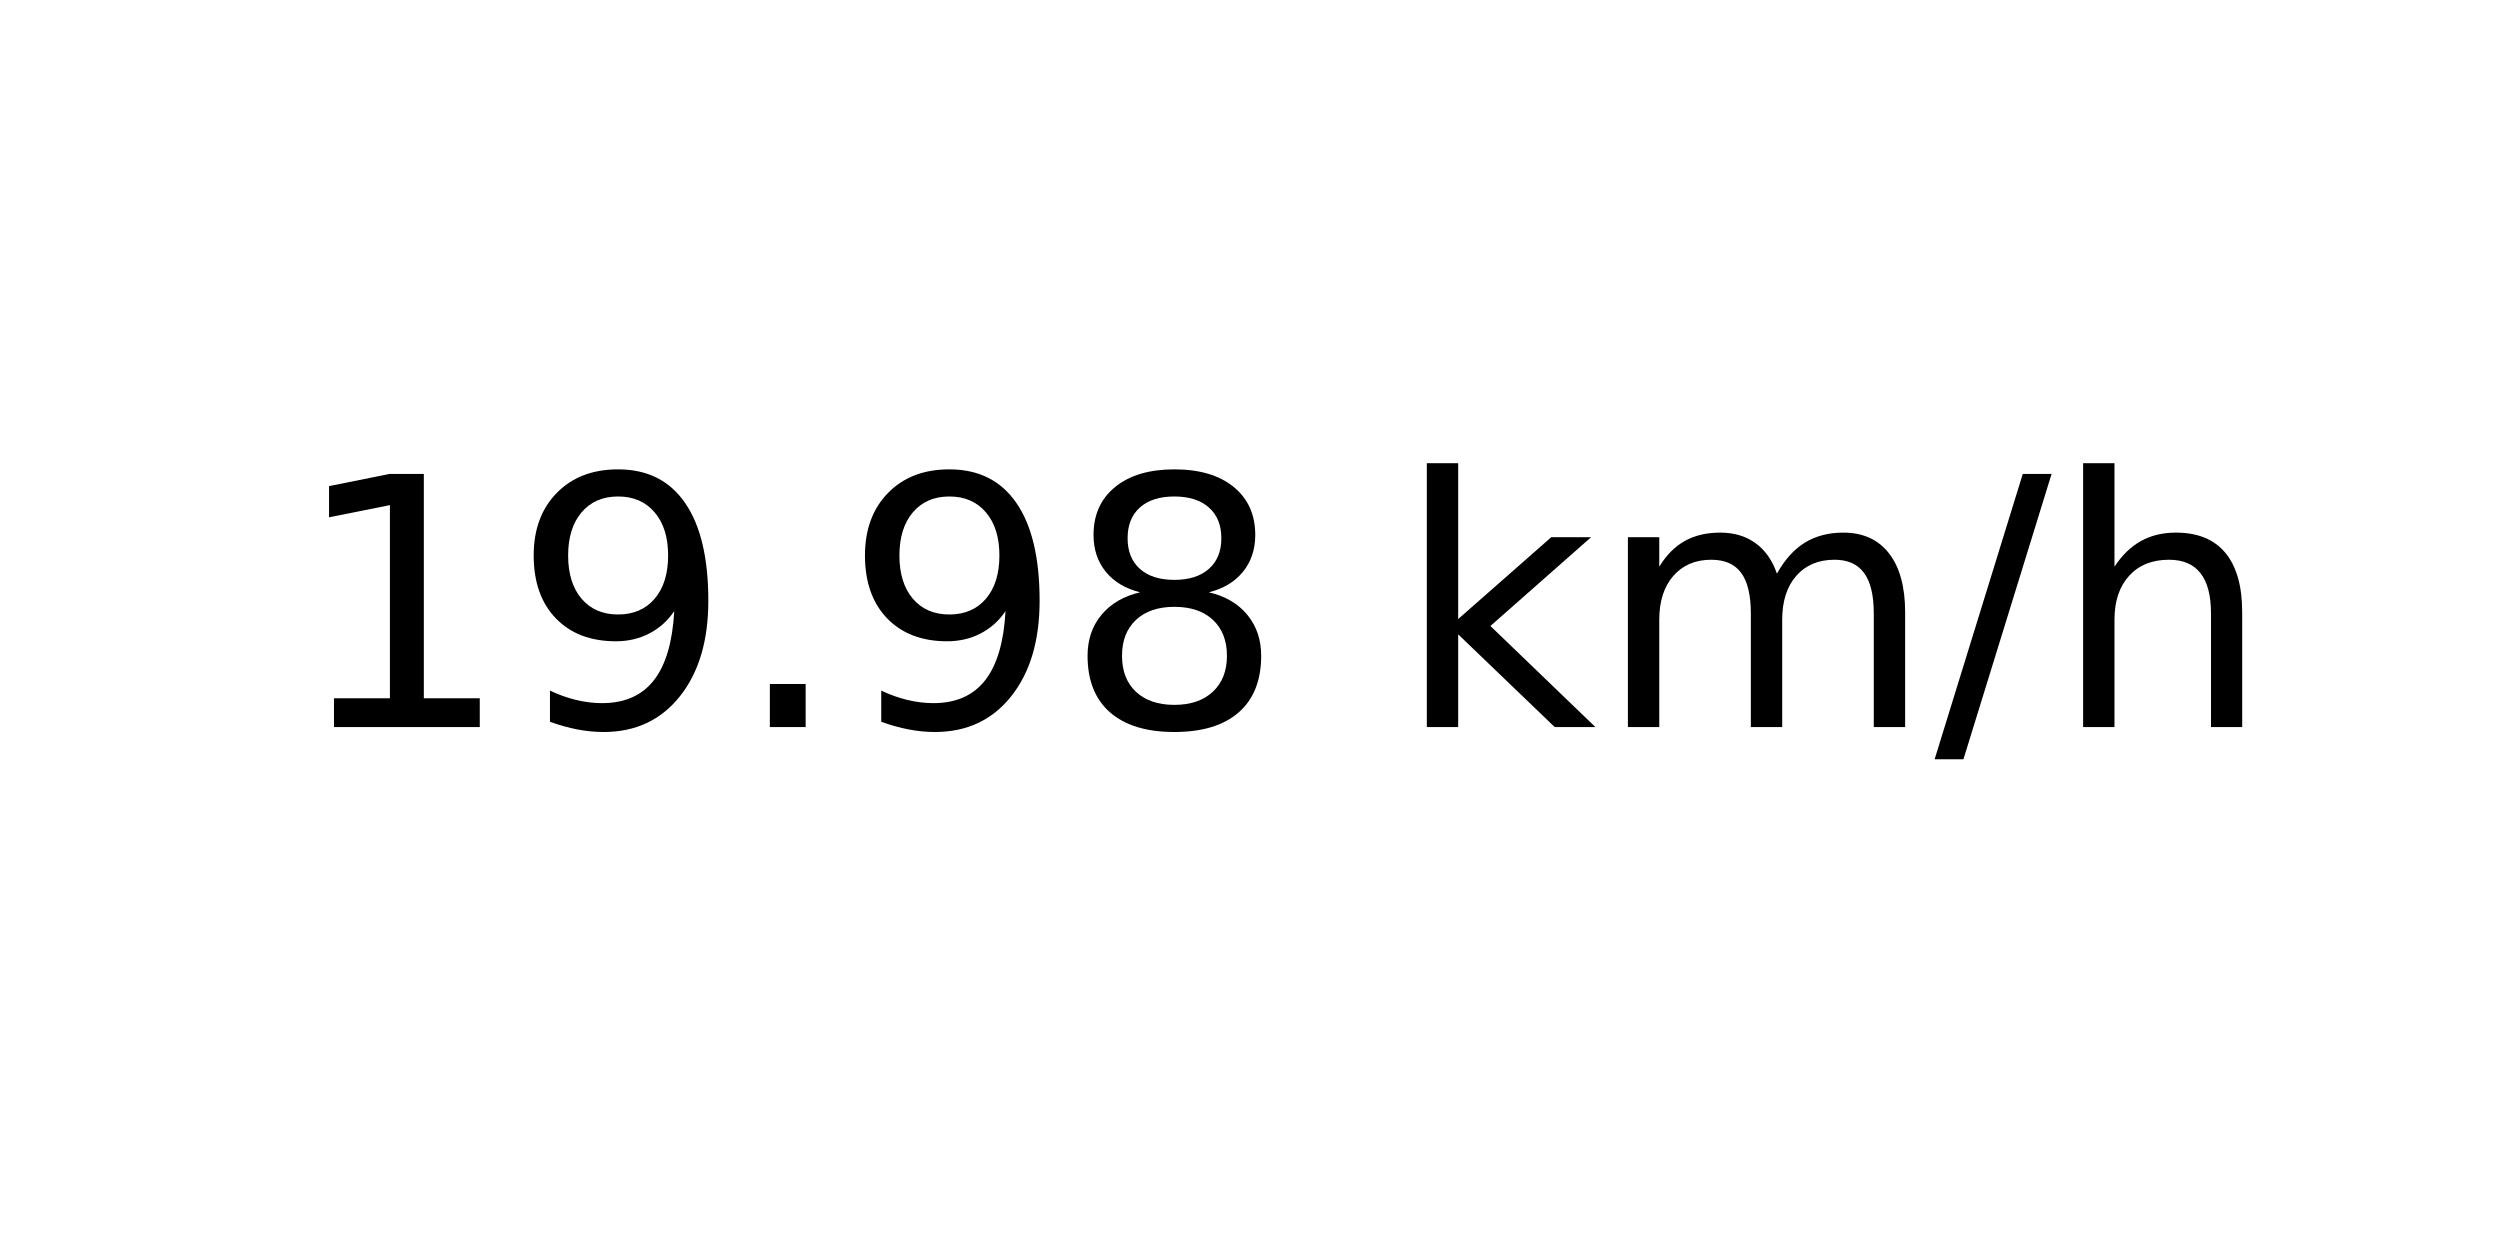
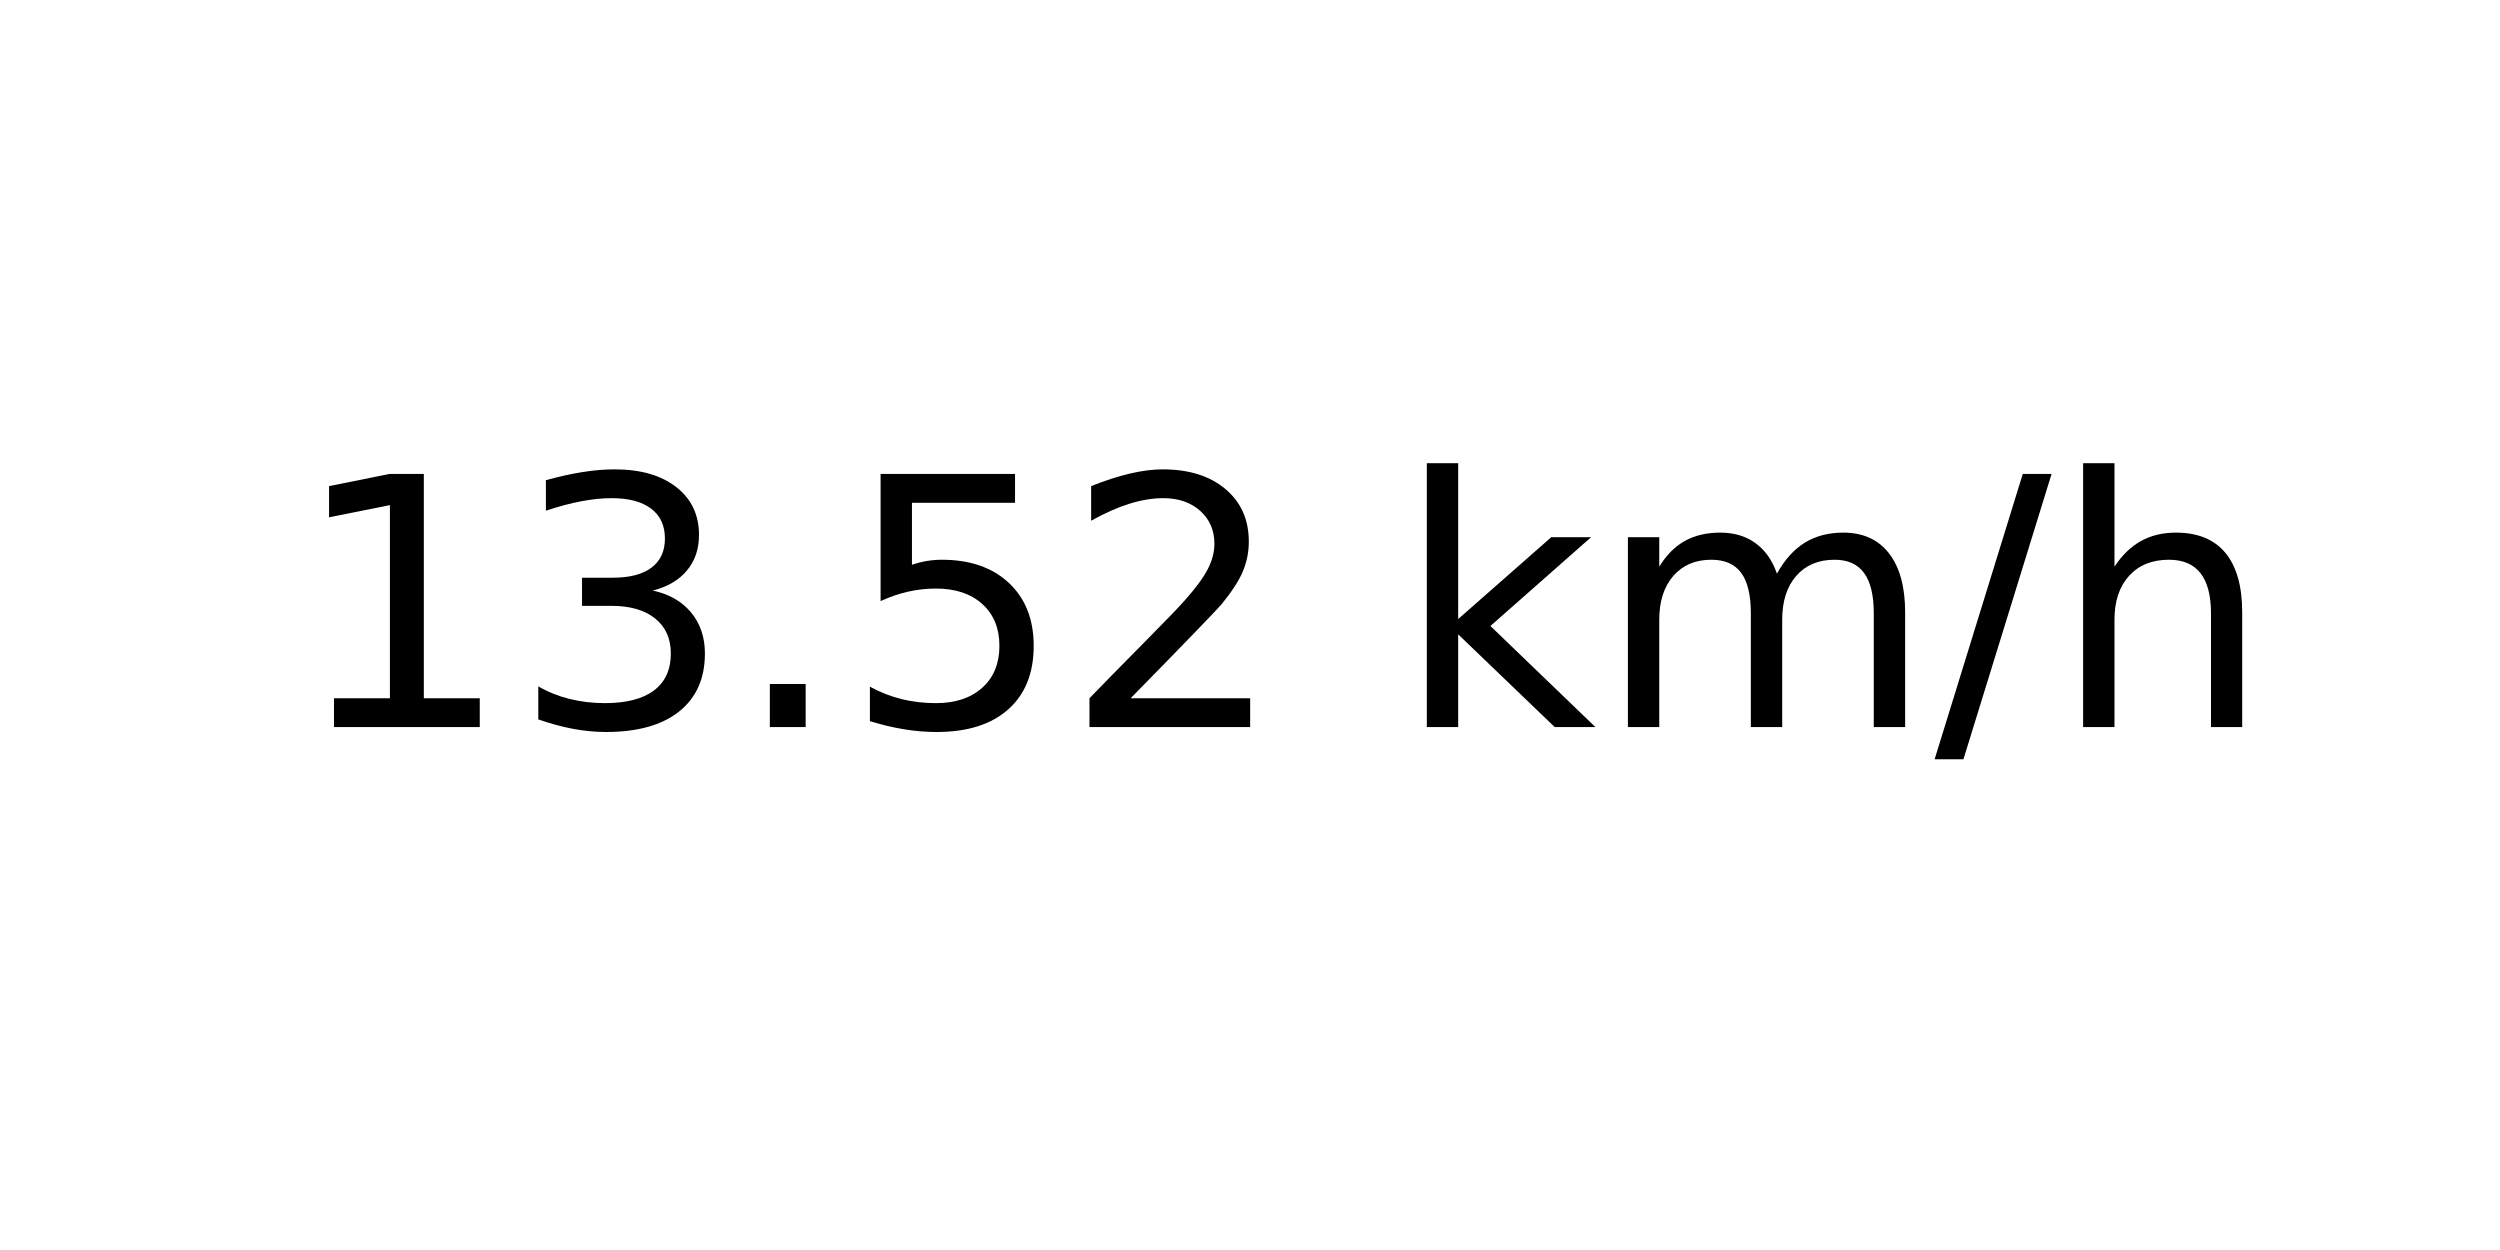
<svg xmlns="http://www.w3.org/2000/svg" xmlns:xlink="http://www.w3.org/1999/xlink" width="72pt" height="36pt" viewBox="0 0 72 36" version="1.1">
  <defs>
    <style type="text/css">*{stroke-linejoin: round; stroke-linecap: butt}</style>
  </defs>
  <g id="figure_1">
    <g id="axes_1">
      <g id="text_1">
        <g transform="translate(8.378125 20.93937) scale(0.1 -0.1)">
          <defs>
            <path id="DejaVuSans-31" d="M 794 531  L 1825 531  L 1825 4091  L 703 3866  L 703 4441  L 1819 4666  L 2450 4666  L 2450 531  L 3481 531  L 3481 0  L 794 0  L 794 531  z " transform="scale(0.015625)" />
-             <path id="DejaVuSans-39" d="M 703 97  L 703 672  Q 941 559 1184 500  Q 1428 441 1663 441  Q 2288 441 2617 861  Q 2947 1281 2994 2138  Q 2813 1869 2534 1725  Q 2256 1581 1919 1581  Q 1219 1581 811 2004  Q 403 2428 403 3163  Q 403 3881 828 4315  Q 1253 4750 1959 4750  Q 2769 4750 3195 4129  Q 3622 3509 3622 2328  Q 3622 1225 3098 567  Q 2575 -91 1691 -91  Q 1453 -91 1209 -44  Q 966 3 703 97  z M 1959 2075  Q 2384 2075 2632 2365  Q 2881 2656 2881 3163  Q 2881 3666 2632 3958  Q 2384 4250 1959 4250  Q 1534 4250 1286 3958  Q 1038 3666 1038 3163  Q 1038 2656 1286 2365  Q 1534 2075 1959 2075  z " transform="scale(0.015625)" />
+             <path id="DejaVuSans-33" d="M 2597 2516  Q 3050 2419 3304 2112  Q 3559 1806 3559 1356  Q 3559 666 3084 287  Q 2609 -91 1734 -91  Q 1441 -91 1130 -33  Q 819 25 488 141  L 488 750  Q 750 597 1062 519  Q 1375 441 1716 441  Q 2309 441 2620 675  Q 2931 909 2931 1356  Q 2931 1769 2642 2001  Q 2353 2234 1838 2234  L 1294 2234  L 1294 2753  L 1863 2753  Q 2328 2753 2575 2939  Q 2822 3125 2822 3475  Q 2822 3834 2567 4026  Q 2313 4219 1838 4219  Q 1578 4219 1281 4162  Q 984 4106 628 3988  L 628 4550  Q 988 4650 1302 4700  Q 1616 4750 1894 4750  Q 2613 4750 3031 4423  Q 3450 4097 3450 3541  Q 3450 3153 3228 2886  Q 3006 2619 2597 2516  z " transform="scale(0.015625)" />
            <path id="DejaVuSans-2e" d="M 684 794  L 1344 794  L 1344 0  L 684 0  L 684 794  z " transform="scale(0.015625)" />
-             <path id="DejaVuSans-38" d="M 2034 2216  Q 1584 2216 1326 1975  Q 1069 1734 1069 1313  Q 1069 891 1326 650  Q 1584 409 2034 409  Q 2484 409 2743 651  Q 3003 894 3003 1313  Q 3003 1734 2745 1975  Q 2488 2216 2034 2216  z M 1403 2484  Q 997 2584 770 2862  Q 544 3141 544 3541  Q 544 4100 942 4425  Q 1341 4750 2034 4750  Q 2731 4750 3128 4425  Q 3525 4100 3525 3541  Q 3525 3141 3298 2862  Q 3072 2584 2669 2484  Q 3125 2378 3379 2068  Q 3634 1759 3634 1313  Q 3634 634 3220 271  Q 2806 -91 2034 -91  Q 1263 -91 848 271  Q 434 634 434 1313  Q 434 1759 690 2068  Q 947 2378 1403 2484  z M 1172 3481  Q 1172 3119 1398 2916  Q 1625 2713 2034 2713  Q 2441 2713 2670 2916  Q 2900 3119 2900 3481  Q 2900 3844 2670 4047  Q 2441 4250 2034 4250  Q 1625 4250 1398 4047  Q 1172 3844 1172 3481  z " transform="scale(0.015625)" />
+             <path id="DejaVuSans-35" d="M 691 4666  L 3169 4666  L 3169 4134  L 1269 4134  L 1269 2991  Q 1406 3038 1543 3061  Q 1681 3084 1819 3084  Q 2600 3084 3056 2656  Q 3513 2228 3513 1497  Q 3513 744 3044 326  Q 2575 -91 1722 -91  Q 1428 -91 1123 -41  Q 819 9 494 109  L 494 744  Q 775 591 1075 516  Q 1375 441 1709 441  Q 2250 441 2565 725  Q 2881 1009 2881 1497  Q 2881 1984 2565 2268  Q 2250 2553 1709 2553  Q 1456 2553 1204 2497  Q 953 2441 691 2322  L 691 4666  z " transform="scale(0.015625)" />
+             <path id="DejaVuSans-32" d="M 1228 531  L 3431 531  L 3431 0  L 469 0  L 469 531  Q 828 903 1448 1529  Q 2069 2156 2228 2338  Q 2531 2678 2651 2914  Q 2772 3150 2772 3378  Q 2772 3750 2511 3984  Q 2250 4219 1831 4219  Q 1534 4219 1204 4116  Q 875 4013 500 3803  L 500 4441  Q 881 4594 1212 4672  Q 1544 4750 1819 4750  Q 2544 4750 2975 4387  Q 3406 4025 3406 3419  Q 3406 3131 3298 2873  Q 3191 2616 2906 2266  Q 2828 2175 2409 1742  Q 1991 1309 1228 531  z " transform="scale(0.015625)" />
            <path id="DejaVuSans-20" transform="scale(0.015625)" />
            <path id="DejaVuSans-6b" d="M 581 4863  L 1159 4863  L 1159 1991  L 2875 3500  L 3609 3500  L 1753 1863  L 3688 0  L 2938 0  L 1159 1709  L 1159 0  L 581 0  L 581 4863  z " transform="scale(0.015625)" />
            <path id="DejaVuSans-6d" d="M 3328 2828  Q 3544 3216 3844 3400  Q 4144 3584 4550 3584  Q 5097 3584 5394 3201  Q 5691 2819 5691 2113  L 5691 0  L 5113 0  L 5113 2094  Q 5113 2597 4934 2840  Q 4756 3084 4391 3084  Q 3944 3084 3684 2787  Q 3425 2491 3425 1978  L 3425 0  L 2847 0  L 2847 2094  Q 2847 2600 2669 2842  Q 2491 3084 2119 3084  Q 1678 3084 1418 2786  Q 1159 2488 1159 1978  L 1159 0  L 581 0  L 581 3500  L 1159 3500  L 1159 2956  Q 1356 3278 1631 3431  Q 1906 3584 2284 3584  Q 2666 3584 2933 3390  Q 3200 3197 3328 2828  z " transform="scale(0.015625)" />
            <path id="DejaVuSans-2f" d="M 1625 4666  L 2156 4666  L 531 -594  L 0 -594  L 1625 4666  z " transform="scale(0.015625)" />
            <path id="DejaVuSans-68" d="M 3513 2113  L 3513 0  L 2938 0  L 2938 2094  Q 2938 2591 2744 2837  Q 2550 3084 2163 3084  Q 1697 3084 1428 2787  Q 1159 2491 1159 1978  L 1159 0  L 581 0  L 581 4863  L 1159 4863  L 1159 2956  Q 1366 3272 1645 3428  Q 1925 3584 2291 3584  Q 2894 3584 3203 3211  Q 3513 2838 3513 2113  z " transform="scale(0.015625)" />
          </defs>
          <use xlink:href="#DejaVuSans-31" />
-           <use xlink:href="#DejaVuSans-39" x="63.623" />
+           <use xlink:href="#DejaVuSans-33" x="63.623" />
          <use xlink:href="#DejaVuSans-2e" x="127.246" />
-           <use xlink:href="#DejaVuSans-39" x="159.033" />
-           <use xlink:href="#DejaVuSans-38" x="222.656" />
+           <use xlink:href="#DejaVuSans-35" x="159.033" />
+           <use xlink:href="#DejaVuSans-32" x="222.656" />
          <use xlink:href="#DejaVuSans-20" x="286.279" />
          <use xlink:href="#DejaVuSans-6b" x="318.066" />
          <use xlink:href="#DejaVuSans-6d" x="375.977" />
          <use xlink:href="#DejaVuSans-2f" x="473.389" />
          <use xlink:href="#DejaVuSans-68" x="507.08" />
        </g>
      </g>
    </g>
  </g>
</svg>
